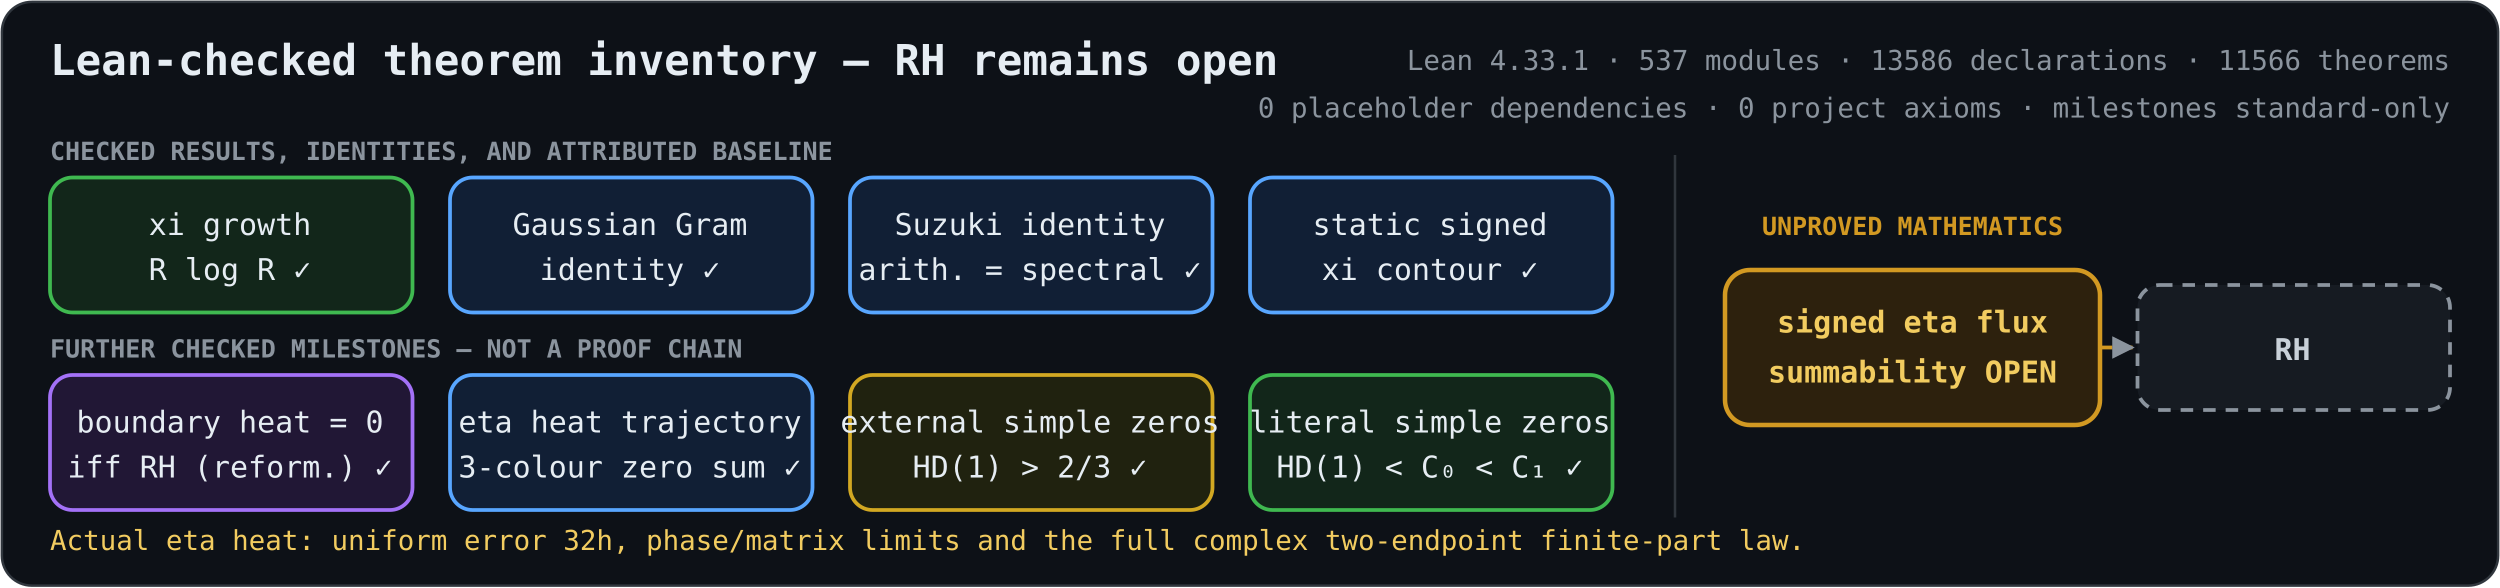
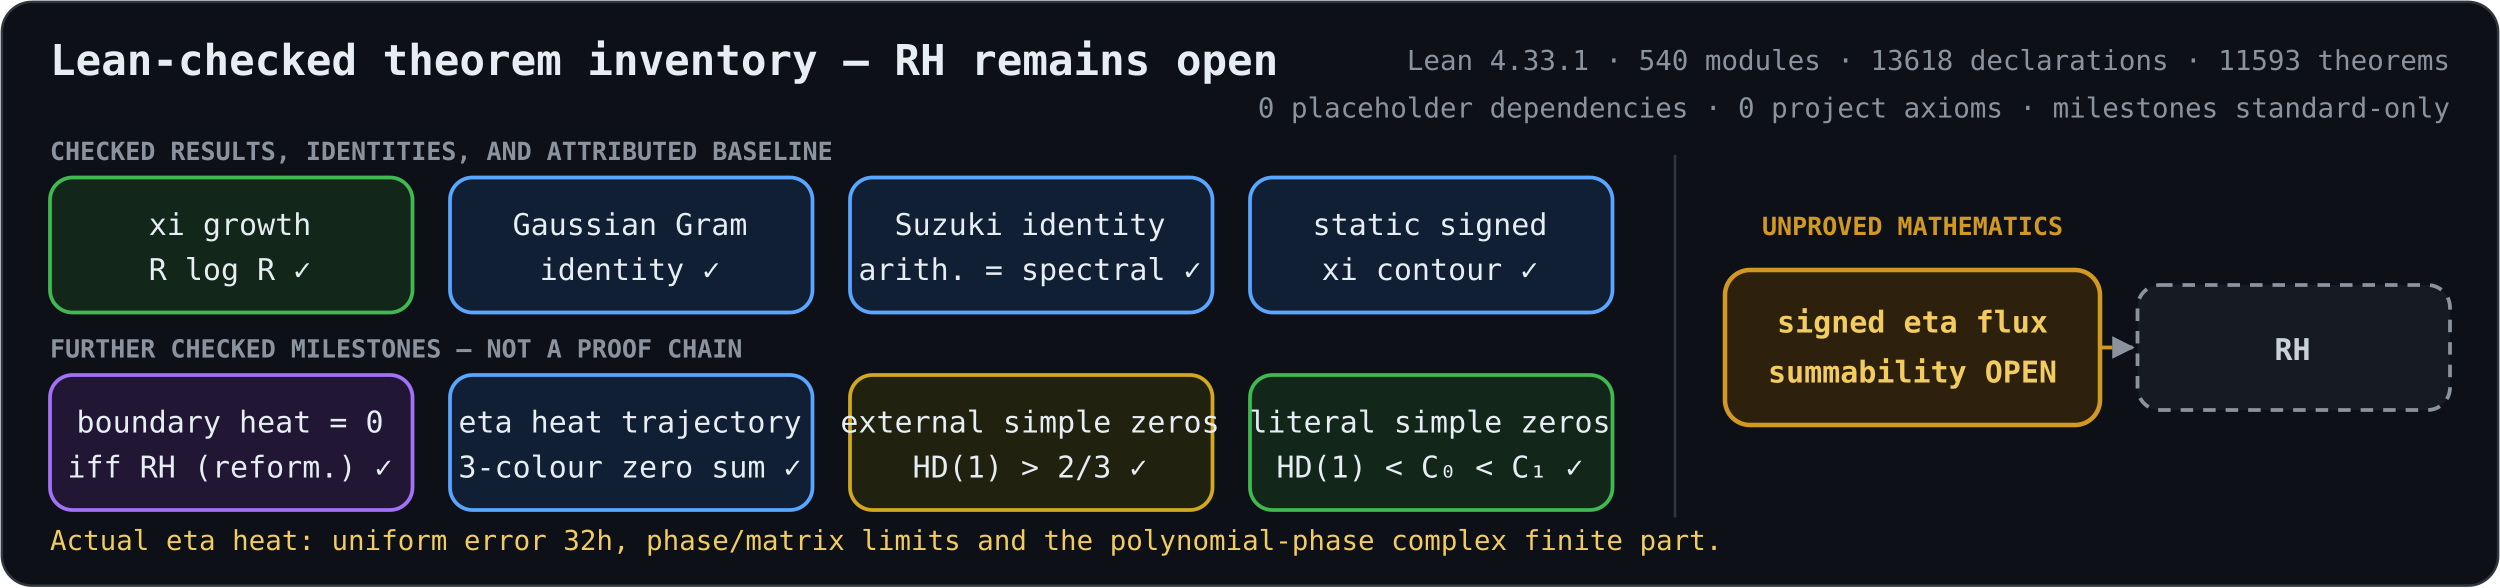
<svg xmlns="http://www.w3.org/2000/svg" role="img" aria-labelledby="title description" viewBox="0 0 1000 235">
  <defs>
    <marker id="arrow" viewBox="0 0 10 10" refX="9" refY="5" markerWidth="6" markerHeight="6" orient="auto-start-reverse">
      <path d="M 0 0 L 10 5 L 0 10 z" fill="#8b949e" />
    </marker>
    <style>
      .bg { fill: #0d1117; stroke: #30363d; }
      text { fill: #e6edf3; font-family: ui-monospace, SFMono-Regular, Menlo, Consolas, monospace; font-size: 12px; text-anchor: middle; }
      .heading { font-size: 17px; font-weight: 700; text-anchor: start; }
      .metrics { fill: #8b949e; font-size: 11px; text-anchor: end; }
      .proved rect { fill: #12261a; stroke: #3fb950; stroke-width: 1.5; }
      .proved.equivalence rect { fill: #211735; stroke: #a371f7; }
      .proved.bridge rect { fill: #111f35; stroke: #58a6ff; }
      .proved.external rect { fill: #20220f; stroke: #d2a822; }
      .open rect { fill: #2d210d; stroke: #d29922; stroke-width: 1.8; }
      .goal rect { fill: #161b22; stroke: #8b949e; stroke-width: 1.5; stroke-dasharray: 5 4; }
      .open text { fill: #f2cc60; font-weight: 700; }
      .goal text { fill: #c9d1d9; font-weight: 700; }
      .open-edge { fill: none; stroke: #d29922; stroke-width: 1.5; stroke-dasharray: 5 4; marker-end: url(#arrow); }
      .section { fill: #8b949e; font-size: 10px; font-weight: 700; text-anchor: start; }
      .gap-label { fill: #d29922; font-size: 10px; font-weight: 700; }
      .frontier { fill: #f2cc60; font-size: 11px; text-anchor: start; }
    </style>
  </defs>
  <rect class="bg" x="0.75" y="0.75" width="998.5" height="233.5" rx="12" />
  <text class="heading" x="20" y="30">Lean-checked theorem inventory — RH remains open</text>
-   <text class="metrics" x="980" y="28">Lean 4.33.1 · 537 modules · 13586 declarations · 11566 theorems</text>
+   <text class="metrics" x="980" y="28">Lean 4.33.1 · 540 modules · 13618 declarations · 11593 theorems</text>
  <text class="metrics" x="980" y="47">0 placeholder dependencies · 0 project axioms · milestones standard-only</text>
  <text class="section" x="20" y="64">CHECKED RESULTS, IDENTITIES, AND ATTRIBUTED BASELINE</text>
  <text class="section" x="20" y="143">FURTHER CHECKED MILESTONES — NOT A PROOF CHAIN</text>
  <line x1="670" y1="62" x2="670" y2="207" stroke="#30363d" />
  <text class="gap-label" x="765" y="94">UNPROVED MATHEMATICS</text>
  <path class="open-edge" d="M840 139 H853" />
  <g class="proved unconditional">
    <rect x="20" y="71" width="145" height="54" rx="9" />
    <text x="92" y="94">xi growth</text>
    <text x="92" y="112">R log R  ✓</text>
  </g>
  <g class="proved bridge">
    <rect x="180" y="71" width="145" height="54" rx="9" />
    <text x="252" y="94">Gaussian Gram</text>
    <text x="252" y="112">identity  ✓</text>
  </g>
  <g class="proved bridge">
    <rect x="340" y="71" width="145" height="54" rx="9" />
    <text x="412" y="94">Suzuki identity</text>
    <text x="412" y="112">arith. = spectral  ✓</text>
  </g>
  <g class="proved bridge">
    <rect x="500" y="71" width="145" height="54" rx="9" />
    <text x="572" y="94">static signed</text>
    <text x="572" y="112">xi contour  ✓</text>
  </g>
  <g class="proved equivalence">
    <rect x="20" y="150" width="145" height="54" rx="9" />
    <text x="92" y="173">boundary heat = 0</text>
    <text x="92" y="191">iff RH (reform.)  ✓</text>
  </g>
  <g class="proved bridge">
    <rect x="180" y="150" width="145" height="54" rx="9" />
    <text x="252" y="173">eta heat trajectory</text>
    <text x="252" y="191">3-colour zero sum  ✓</text>
  </g>
  <g class="proved external">
    <rect x="340" y="150" width="145" height="54" rx="9" />
    <text x="412" y="173">external simple zeros</text>
    <text x="412" y="191">HD(1) &gt; 2/3  ✓</text>
  </g>
  <g class="proved unconditional">
    <rect x="500" y="150" width="145" height="54" rx="9" />
    <text x="572" y="173">literal simple zeros</text>
    <text x="572" y="191">HD(1) &lt; C₀ &lt; C₁  ✓</text>
  </g>
  <g class="open">
    <rect x="690" y="108" width="150" height="62" rx="10" />
    <text x="765" y="133">signed eta flux</text>
    <text x="765" y="153">summability OPEN</text>
  </g>
  <g class="goal">
    <rect x="855" y="114" width="125" height="50" rx="9" />
    <text x="917" y="144">RH</text>
  </g>
-   <text class="frontier" x="20" y="220">Actual eta heat: uniform error 32h, phase/matrix limits and the full complex two-endpoint finite-part law.</text>
+   <text class="frontier" x="20" y="220">Actual eta heat: uniform error 32h, phase/matrix limits and the polynomial-phase complex finite part.</text>
</svg>
